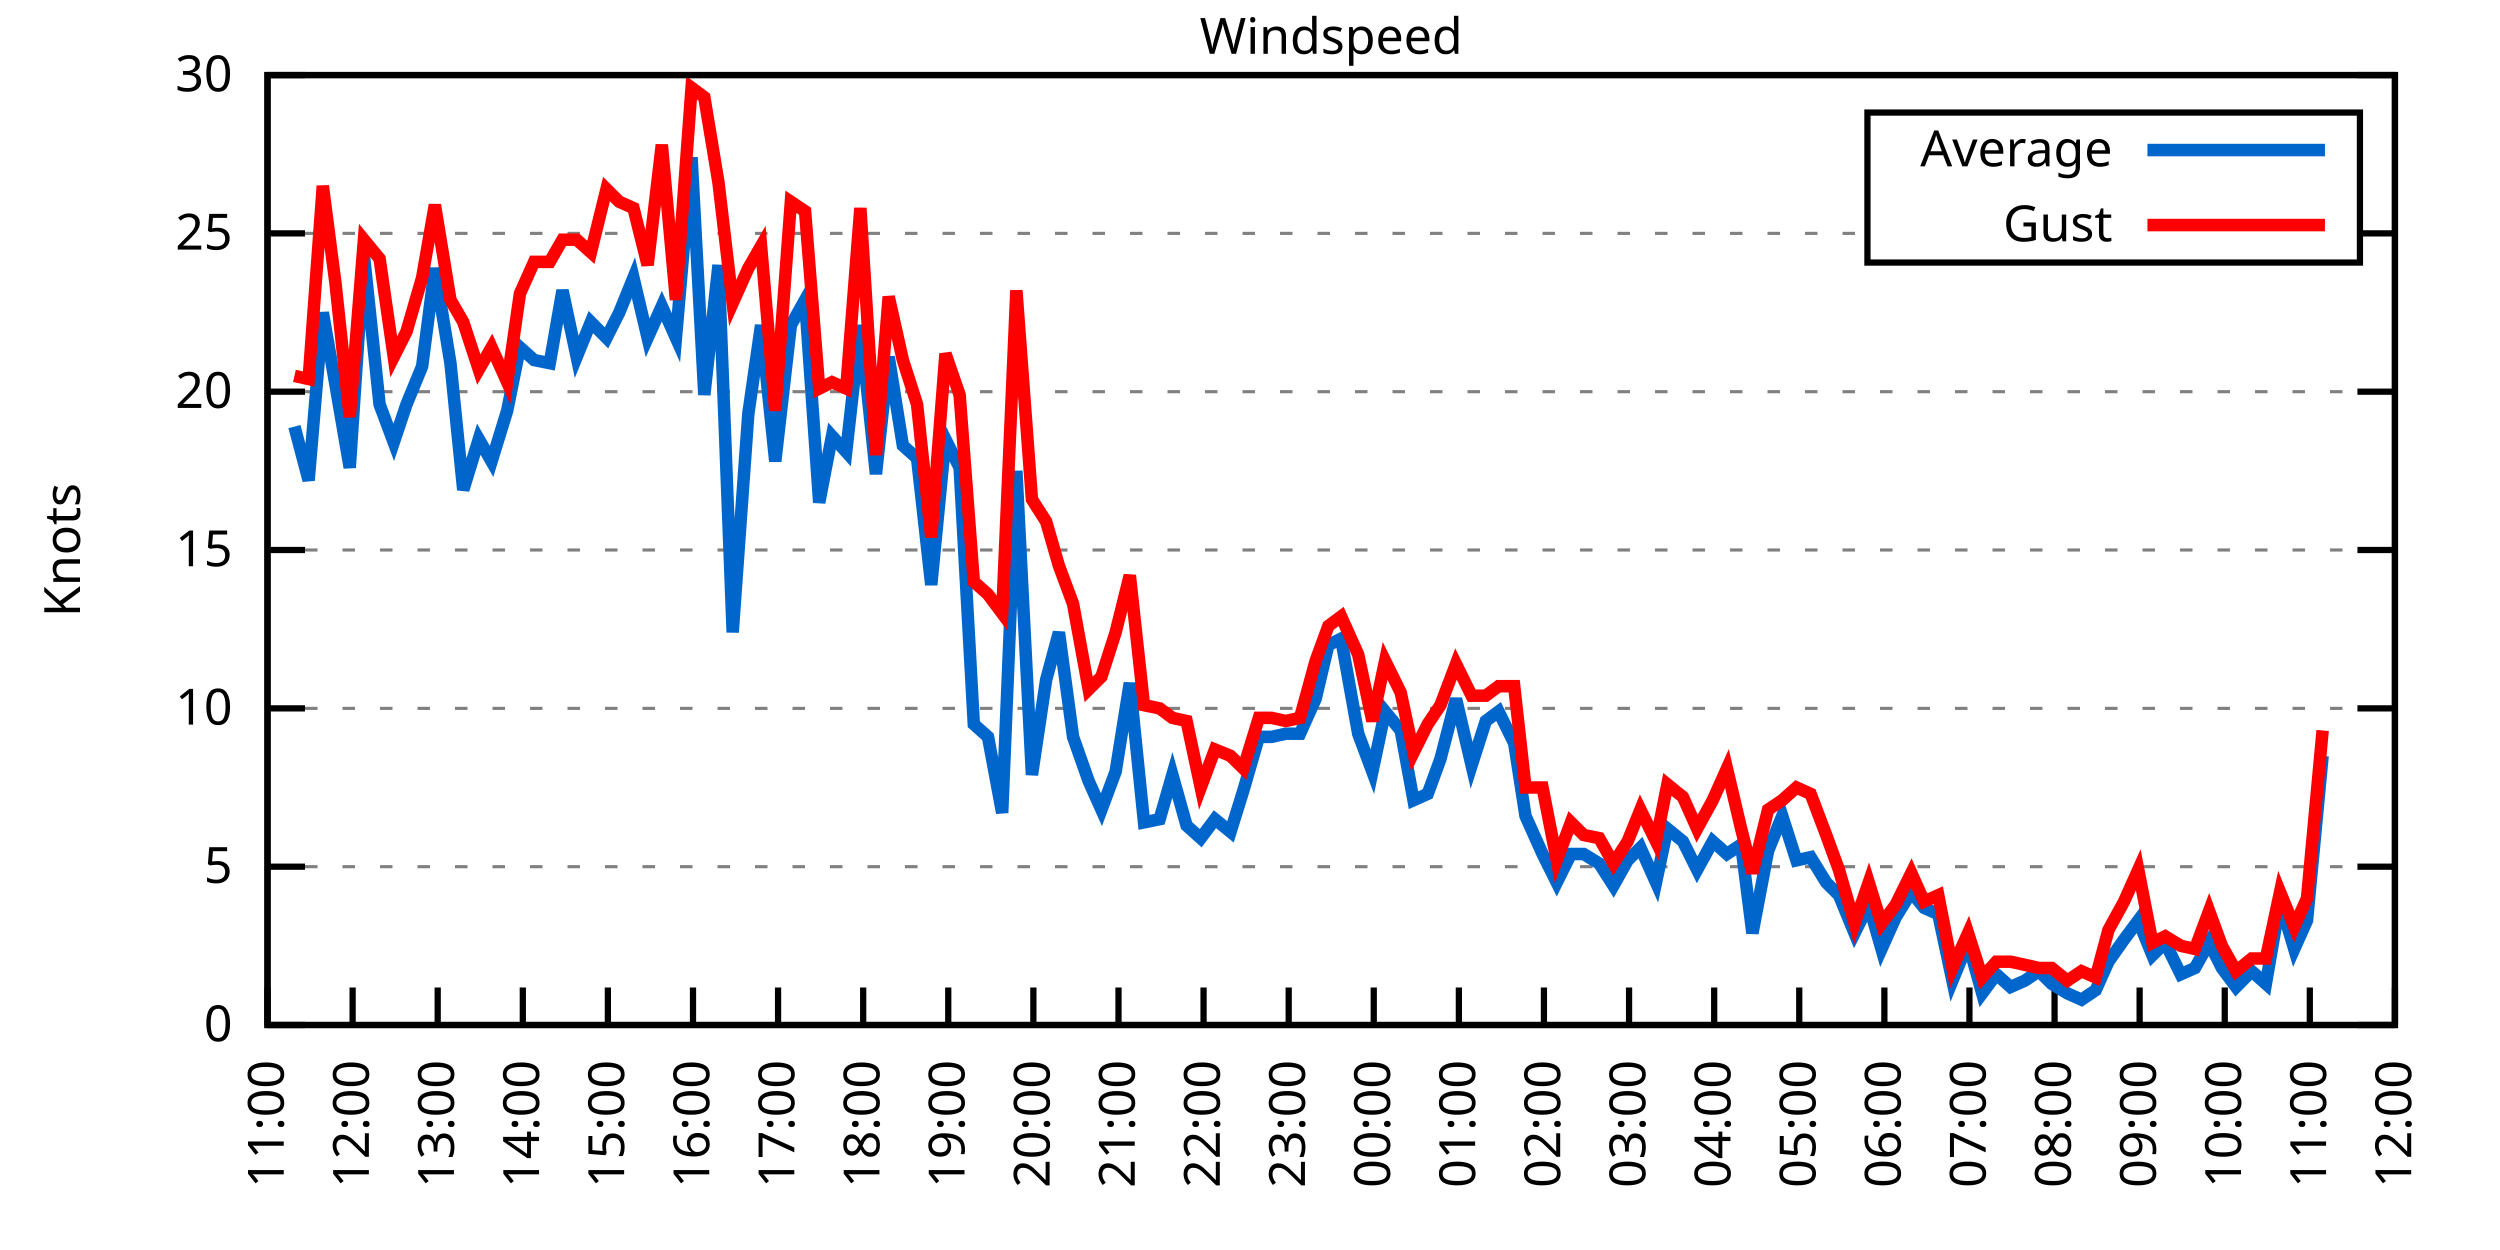
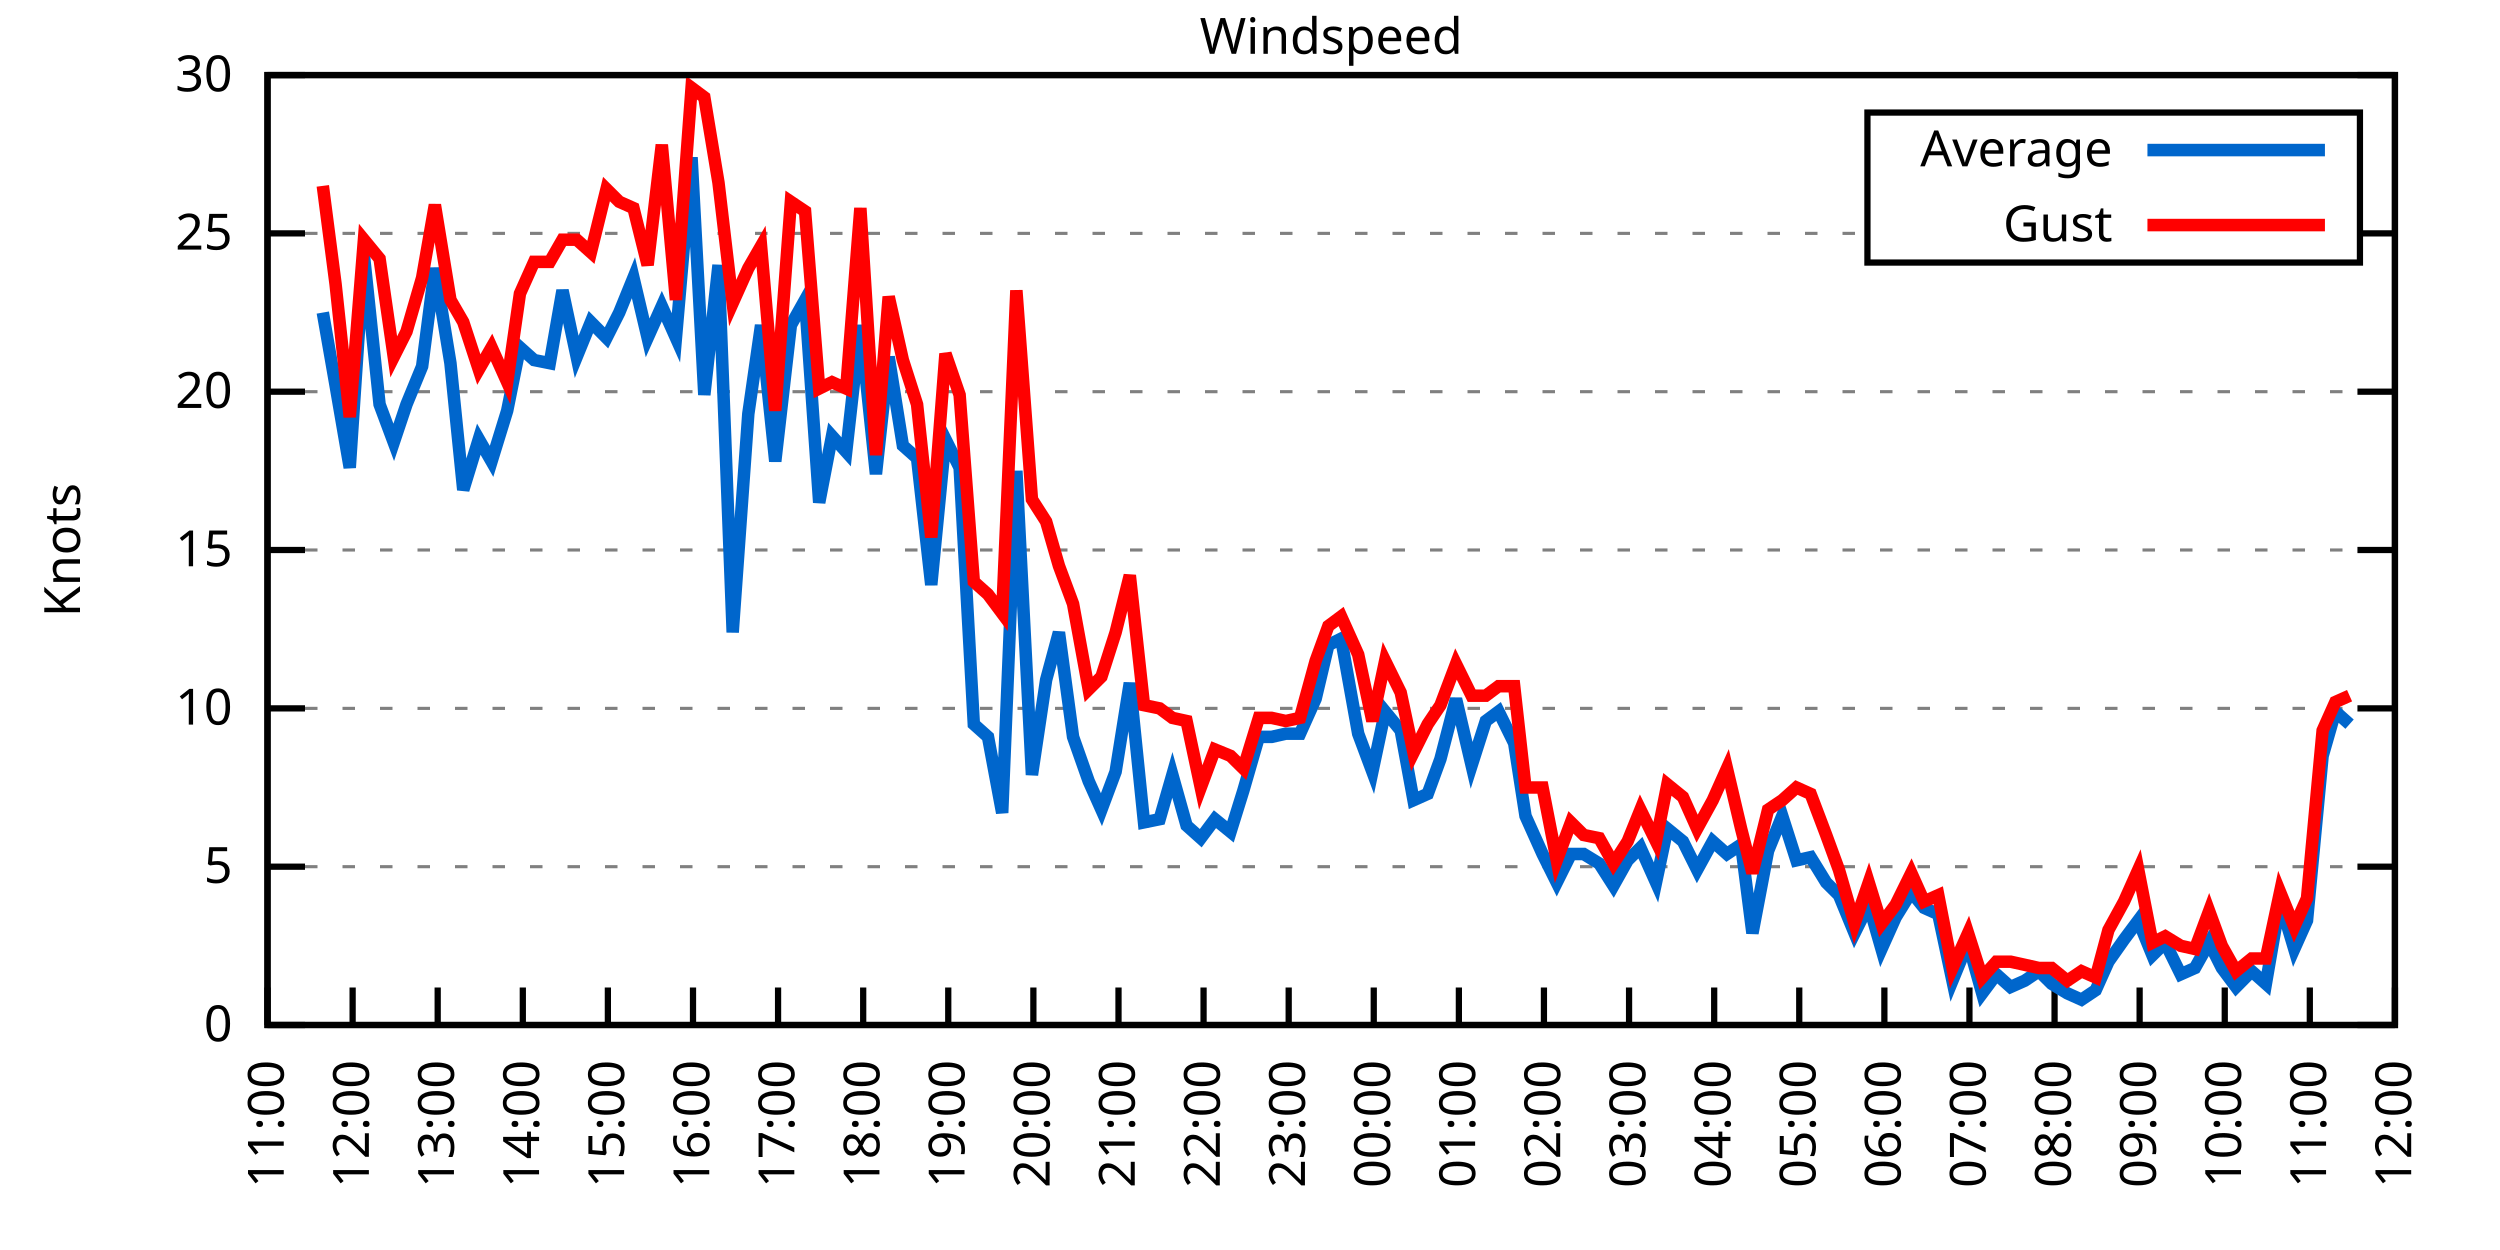
<svg xmlns="http://www.w3.org/2000/svg" xmlns:xlink="http://www.w3.org/1999/xlink" width="400" height="200" viewBox="0 0 400 200">
  <g id="gnuplot_canvas">
    <rect x="0" y="0" width="400" height="200" fill="none" />
    <defs>
      <circle id="gpDot" r="0.5" stroke-width="0.5" stroke="currentColor" />
      <path id="gpPt0" stroke-width="0.333" stroke="currentColor" d="M-1,0 h2 M0,-1 v2" />
      <path id="gpPt1" stroke-width="0.333" stroke="currentColor" d="M-1,-1 L1,1 M1,-1 L-1,1" />
      <path id="gpPt2" stroke-width="0.333" stroke="currentColor" d="M-1,0 L1,0 M0,-1 L0,1 M-1,-1 L1,1 M-1,1 L1,-1" />
      <rect id="gpPt3" stroke-width="0.333" stroke="currentColor" x="-1" y="-1" width="2" height="2" />
      <rect id="gpPt4" stroke-width="0.333" stroke="currentColor" fill="currentColor" x="-1" y="-1" width="2" height="2" />
      <circle id="gpPt5" stroke-width="0.333" stroke="currentColor" cx="0" cy="0" r="1" />
      <use xlink:href="#gpPt5" id="gpPt6" fill="currentColor" stroke="none" />
      <path id="gpPt7" stroke-width="0.333" stroke="currentColor" d="M0,-1.33 L-1.33,0.67 L1.33,0.67 z" />
      <use xlink:href="#gpPt7" id="gpPt8" fill="currentColor" stroke="none" />
      <use xlink:href="#gpPt7" id="gpPt9" stroke="currentColor" transform="rotate(180)" />
      <use xlink:href="#gpPt9" id="gpPt10" fill="currentColor" stroke="none" />
      <use xlink:href="#gpPt3" id="gpPt11" stroke="currentColor" transform="rotate(45)" />
      <use xlink:href="#gpPt11" id="gpPt12" fill="currentColor" stroke="none" />
      <path id="gpPt13" stroke-width="0.333" stroke="currentColor" d="M0,1.330 L1.265,0.411 L0.782,-1.067 L-0.782,-1.076 L-1.265,0.411 z" />
      <use xlink:href="#gpPt13" id="gpPt14" fill="currentColor" stroke="none" />
      <filter id="textbox" filterUnits="objectBoundingBox" x="0" y="0" height="1" width="1">
        <feFlood flood-color="white" flood-opacity="1" result="bgnd" />
        <feComposite in="SourceGraphic" in2="bgnd" operator="atop" />
      </filter>
      <filter id="greybox" filterUnits="objectBoundingBox" x="0" y="0" height="1" width="1">
        <feFlood flood-color="lightgrey" flood-opacity="1" result="grey" />
        <feComposite in="SourceGraphic" in2="grey" operator="atop" />
      </filter>
    </defs>
    <g fill="none" color="white" stroke="currentColor" stroke-width="1.00" stroke-linecap="butt" stroke-linejoin="miter">
</g>
    <g fill="none" color="black" stroke="currentColor" stroke-width="1.00" stroke-linecap="butt" stroke-linejoin="miter">
      <g stroke="none" shape-rendering="crispEdges">
        <polygon fill="rgb(255, 255, 255)" points="42.80,164.00 383.18,164.00 383.18,12.02 42.80,12.02 " />
      </g>
    </g>
    <g fill="none" color="black" stroke="currentColor" stroke-width="1.00" stroke-linecap="butt" stroke-linejoin="miter">
</g>
    <g fill="none" color="black" stroke="black" stroke-width="0.50" stroke-linecap="butt" stroke-linejoin="miter">
</g>
    <g fill="none" color="gray" stroke="currentColor" stroke-width="0.50" stroke-linecap="butt" stroke-linejoin="miter">
      <path stroke="gray" stroke-dasharray="2,4" class="gridline" d="M42.80,164.00 L383.19,164.00  " />
    </g>
    <g fill="none" color="gray" stroke="gray" stroke-width="1.00" stroke-linecap="butt" stroke-linejoin="miter">
</g>
    <g fill="none" color="black" stroke="currentColor" stroke-width="1.00" stroke-linecap="butt" stroke-linejoin="miter">
      <path stroke="black" d="M42.80,164.00 L48.80,164.00 M383.19,164.00 L377.19,164.00  " />
      <g transform="translate(37.20,166.60)" stroke="none" fill="black" font-family="Sans" font-size="8.00" text-anchor="end">
        <text>
          <tspan font-family="Sans"> 0</tspan>
        </text>
      </g>
    </g>
    <g fill="none" color="black" stroke="currentColor" stroke-width="1.00" stroke-linecap="butt" stroke-linejoin="miter">
</g>
    <g fill="none" color="black" stroke="black" stroke-width="0.50" stroke-linecap="butt" stroke-linejoin="miter">
</g>
    <g fill="none" color="gray" stroke="currentColor" stroke-width="0.50" stroke-linecap="butt" stroke-linejoin="miter">
      <path stroke="gray" stroke-dasharray="2,4" class="gridline" d="M42.80,138.67 L383.19,138.67  " />
    </g>
    <g fill="none" color="gray" stroke="gray" stroke-width="1.00" stroke-linecap="butt" stroke-linejoin="miter">
</g>
    <g fill="none" color="black" stroke="currentColor" stroke-width="1.00" stroke-linecap="butt" stroke-linejoin="miter">
      <path stroke="black" d="M42.80,138.67 L48.80,138.67 M383.19,138.67 L377.19,138.67  " />
      <g transform="translate(37.20,141.27)" stroke="none" fill="black" font-family="Sans" font-size="8.00" text-anchor="end">
        <text>
          <tspan font-family="Sans"> 5</tspan>
        </text>
      </g>
    </g>
    <g fill="none" color="black" stroke="currentColor" stroke-width="1.00" stroke-linecap="butt" stroke-linejoin="miter">
</g>
    <g fill="none" color="black" stroke="black" stroke-width="0.50" stroke-linecap="butt" stroke-linejoin="miter">
</g>
    <g fill="none" color="gray" stroke="currentColor" stroke-width="0.50" stroke-linecap="butt" stroke-linejoin="miter">
      <path stroke="gray" stroke-dasharray="2,4" class="gridline" d="M42.80,113.34 L383.19,113.34  " />
    </g>
    <g fill="none" color="gray" stroke="gray" stroke-width="1.00" stroke-linecap="butt" stroke-linejoin="miter">
</g>
    <g fill="none" color="black" stroke="currentColor" stroke-width="1.00" stroke-linecap="butt" stroke-linejoin="miter">
      <path stroke="black" d="M42.80,113.34 L48.80,113.34 M383.19,113.34 L377.19,113.34  " />
      <g transform="translate(37.20,115.94)" stroke="none" fill="black" font-family="Sans" font-size="8.00" text-anchor="end">
        <text>
          <tspan font-family="Sans"> 10</tspan>
        </text>
      </g>
    </g>
    <g fill="none" color="black" stroke="currentColor" stroke-width="1.00" stroke-linecap="butt" stroke-linejoin="miter">
</g>
    <g fill="none" color="black" stroke="black" stroke-width="0.50" stroke-linecap="butt" stroke-linejoin="miter">
</g>
    <g fill="none" color="gray" stroke="currentColor" stroke-width="0.50" stroke-linecap="butt" stroke-linejoin="miter">
      <path stroke="gray" stroke-dasharray="2,4" class="gridline" d="M42.80,88.00 L383.19,88.00  " />
    </g>
    <g fill="none" color="gray" stroke="gray" stroke-width="1.00" stroke-linecap="butt" stroke-linejoin="miter">
</g>
    <g fill="none" color="black" stroke="currentColor" stroke-width="1.00" stroke-linecap="butt" stroke-linejoin="miter">
      <path stroke="black" d="M42.80,88.00 L48.80,88.00 M383.19,88.00 L377.19,88.00  " />
      <g transform="translate(37.20,90.60)" stroke="none" fill="black" font-family="Sans" font-size="8.00" text-anchor="end">
        <text>
          <tspan font-family="Sans"> 15</tspan>
        </text>
      </g>
    </g>
    <g fill="none" color="black" stroke="currentColor" stroke-width="1.00" stroke-linecap="butt" stroke-linejoin="miter">
</g>
    <g fill="none" color="black" stroke="black" stroke-width="0.50" stroke-linecap="butt" stroke-linejoin="miter">
</g>
    <g fill="none" color="gray" stroke="currentColor" stroke-width="0.50" stroke-linecap="butt" stroke-linejoin="miter">
      <path stroke="gray" stroke-dasharray="2,4" class="gridline" d="M42.80,62.67 L383.19,62.67  " />
    </g>
    <g fill="none" color="gray" stroke="gray" stroke-width="1.00" stroke-linecap="butt" stroke-linejoin="miter">
</g>
    <g fill="none" color="black" stroke="currentColor" stroke-width="1.00" stroke-linecap="butt" stroke-linejoin="miter">
      <path stroke="black" d="M42.80,62.67 L48.80,62.67 M383.19,62.67 L377.19,62.67  " />
      <g transform="translate(37.20,65.27)" stroke="none" fill="black" font-family="Sans" font-size="8.00" text-anchor="end">
        <text>
          <tspan font-family="Sans"> 20</tspan>
        </text>
      </g>
    </g>
    <g fill="none" color="black" stroke="currentColor" stroke-width="1.00" stroke-linecap="butt" stroke-linejoin="miter">
</g>
    <g fill="none" color="black" stroke="black" stroke-width="0.50" stroke-linecap="butt" stroke-linejoin="miter">
</g>
    <g fill="none" color="gray" stroke="currentColor" stroke-width="0.50" stroke-linecap="butt" stroke-linejoin="miter">
      <path stroke="gray" stroke-dasharray="2,4" class="gridline" d="M42.80,37.34 L298.79,37.34 M377.59,37.34 L383.19,37.34  " />
    </g>
    <g fill="none" color="gray" stroke="gray" stroke-width="1.00" stroke-linecap="butt" stroke-linejoin="miter">
</g>
    <g fill="none" color="black" stroke="currentColor" stroke-width="1.00" stroke-linecap="butt" stroke-linejoin="miter">
      <path stroke="black" d="M42.80,37.34 L48.80,37.34 M383.19,37.34 L377.19,37.34  " />
      <g transform="translate(37.20,39.94)" stroke="none" fill="black" font-family="Sans" font-size="8.00" text-anchor="end">
        <text>
          <tspan font-family="Sans"> 25</tspan>
        </text>
      </g>
    </g>
    <g fill="none" color="black" stroke="currentColor" stroke-width="1.00" stroke-linecap="butt" stroke-linejoin="miter">
</g>
    <g fill="none" color="black" stroke="black" stroke-width="0.50" stroke-linecap="butt" stroke-linejoin="miter">
</g>
    <g fill="none" color="gray" stroke="currentColor" stroke-width="0.50" stroke-linecap="butt" stroke-linejoin="miter">
      <path stroke="gray" stroke-dasharray="2,4" class="gridline" d="M42.80,12.01 L383.19,12.01  " />
    </g>
    <g fill="none" color="gray" stroke="gray" stroke-width="1.00" stroke-linecap="butt" stroke-linejoin="miter">
</g>
    <g fill="none" color="black" stroke="currentColor" stroke-width="1.00" stroke-linecap="butt" stroke-linejoin="miter">
      <path stroke="black" d="M42.80,12.01 L48.80,12.01 M383.19,12.01 L377.19,12.01  " />
      <g transform="translate(37.20,14.61)" stroke="none" fill="black" font-family="Sans" font-size="8.00" text-anchor="end">
        <text>
          <tspan font-family="Sans"> 30</tspan>
        </text>
      </g>
    </g>
    <g fill="none" color="black" stroke="currentColor" stroke-width="1.00" stroke-linecap="butt" stroke-linejoin="miter">
      <path stroke="black" d="M42.80,164.00 L42.80,158.00  " />
      <g transform="translate(45.40,169.60) rotate(270.00)" stroke="none" fill="black" font-family="Sans" font-size="8.00" text-anchor="end">
        <text>
          <tspan font-family="Sans">11:00</tspan>
        </text>
      </g>
    </g>
    <g fill="none" color="black" stroke="currentColor" stroke-width="1.00" stroke-linecap="butt" stroke-linejoin="miter">
      <path stroke="black" d="M56.42,164.00 L56.42,158.00  " />
      <g transform="translate(59.02,169.60) rotate(270.00)" stroke="none" fill="black" font-family="Sans" font-size="8.00" text-anchor="end">
        <text>
          <tspan font-family="Sans">12:00</tspan>
        </text>
      </g>
    </g>
    <g fill="none" color="black" stroke="currentColor" stroke-width="1.00" stroke-linecap="butt" stroke-linejoin="miter">
      <path stroke="black" d="M70.03,164.00 L70.03,158.00  " />
      <g transform="translate(72.63,169.60) rotate(270.00)" stroke="none" fill="black" font-family="Sans" font-size="8.00" text-anchor="end">
        <text>
          <tspan font-family="Sans">13:00</tspan>
        </text>
      </g>
    </g>
    <g fill="none" color="black" stroke="currentColor" stroke-width="1.00" stroke-linecap="butt" stroke-linejoin="miter">
      <path stroke="black" d="M83.65,164.00 L83.65,158.00  " />
      <g transform="translate(86.25,169.60) rotate(270.00)" stroke="none" fill="black" font-family="Sans" font-size="8.00" text-anchor="end">
        <text>
          <tspan font-family="Sans">14:00</tspan>
        </text>
      </g>
    </g>
    <g fill="none" color="black" stroke="currentColor" stroke-width="1.00" stroke-linecap="butt" stroke-linejoin="miter">
      <path stroke="black" d="M97.26,164.00 L97.26,158.00  " />
      <g transform="translate(99.86,169.60) rotate(270.00)" stroke="none" fill="black" font-family="Sans" font-size="8.00" text-anchor="end">
        <text>
          <tspan font-family="Sans">15:00</tspan>
        </text>
      </g>
    </g>
    <g fill="none" color="black" stroke="currentColor" stroke-width="1.00" stroke-linecap="butt" stroke-linejoin="miter">
      <path stroke="black" d="M110.88,164.00 L110.88,158.00  " />
      <g transform="translate(113.48,169.60) rotate(270.00)" stroke="none" fill="black" font-family="Sans" font-size="8.00" text-anchor="end">
        <text>
          <tspan font-family="Sans">16:00</tspan>
        </text>
      </g>
    </g>
    <g fill="none" color="black" stroke="currentColor" stroke-width="1.00" stroke-linecap="butt" stroke-linejoin="miter">
      <path stroke="black" d="M124.49,164.00 L124.49,158.00  " />
      <g transform="translate(127.09,169.60) rotate(270.00)" stroke="none" fill="black" font-family="Sans" font-size="8.00" text-anchor="end">
        <text>
          <tspan font-family="Sans">17:00</tspan>
        </text>
      </g>
    </g>
    <g fill="none" color="black" stroke="currentColor" stroke-width="1.00" stroke-linecap="butt" stroke-linejoin="miter">
      <path stroke="black" d="M138.11,164.00 L138.11,158.00  " />
      <g transform="translate(140.71,169.60) rotate(270.00)" stroke="none" fill="black" font-family="Sans" font-size="8.00" text-anchor="end">
        <text>
          <tspan font-family="Sans">18:00</tspan>
        </text>
      </g>
    </g>
    <g fill="none" color="black" stroke="currentColor" stroke-width="1.00" stroke-linecap="butt" stroke-linejoin="miter">
      <path stroke="black" d="M151.72,164.00 L151.72,158.00  " />
      <g transform="translate(154.32,169.60) rotate(270.00)" stroke="none" fill="black" font-family="Sans" font-size="8.00" text-anchor="end">
        <text>
          <tspan font-family="Sans">19:00</tspan>
        </text>
      </g>
    </g>
    <g fill="none" color="black" stroke="currentColor" stroke-width="1.00" stroke-linecap="butt" stroke-linejoin="miter">
      <path stroke="black" d="M165.34,164.00 L165.34,158.00  " />
      <g transform="translate(167.94,169.60) rotate(270.00)" stroke="none" fill="black" font-family="Sans" font-size="8.00" text-anchor="end">
        <text>
          <tspan font-family="Sans">20:00</tspan>
        </text>
      </g>
    </g>
    <g fill="none" color="black" stroke="currentColor" stroke-width="1.00" stroke-linecap="butt" stroke-linejoin="miter">
      <path stroke="black" d="M178.96,164.00 L178.96,158.00  " />
      <g transform="translate(181.56,169.60) rotate(270.00)" stroke="none" fill="black" font-family="Sans" font-size="8.00" text-anchor="end">
        <text>
          <tspan font-family="Sans">21:00</tspan>
        </text>
      </g>
    </g>
    <g fill="none" color="black" stroke="currentColor" stroke-width="1.00" stroke-linecap="butt" stroke-linejoin="miter">
      <path stroke="black" d="M192.57,164.00 L192.57,158.00  " />
      <g transform="translate(195.17,169.60) rotate(270.00)" stroke="none" fill="black" font-family="Sans" font-size="8.00" text-anchor="end">
        <text>
          <tspan font-family="Sans">22:00</tspan>
        </text>
      </g>
    </g>
    <g fill="none" color="black" stroke="currentColor" stroke-width="1.00" stroke-linecap="butt" stroke-linejoin="miter">
      <path stroke="black" d="M206.19,164.00 L206.19,158.00  " />
      <g transform="translate(208.79,169.60) rotate(270.00)" stroke="none" fill="black" font-family="Sans" font-size="8.00" text-anchor="end">
        <text>
          <tspan font-family="Sans">23:00</tspan>
        </text>
      </g>
    </g>
    <g fill="none" color="black" stroke="currentColor" stroke-width="1.00" stroke-linecap="butt" stroke-linejoin="miter">
      <path stroke="black" d="M219.80,164.00 L219.80,158.00  " />
      <g transform="translate(222.40,169.60) rotate(270.00)" stroke="none" fill="black" font-family="Sans" font-size="8.00" text-anchor="end">
        <text>
          <tspan font-family="Sans">00:00</tspan>
        </text>
      </g>
    </g>
    <g fill="none" color="black" stroke="currentColor" stroke-width="1.00" stroke-linecap="butt" stroke-linejoin="miter">
      <path stroke="black" d="M233.42,164.00 L233.42,158.00  " />
      <g transform="translate(236.02,169.60) rotate(270.00)" stroke="none" fill="black" font-family="Sans" font-size="8.00" text-anchor="end">
        <text>
          <tspan font-family="Sans">01:00</tspan>
        </text>
      </g>
    </g>
    <g fill="none" color="black" stroke="currentColor" stroke-width="1.00" stroke-linecap="butt" stroke-linejoin="miter">
      <path stroke="black" d="M247.03,164.00 L247.03,158.00  " />
      <g transform="translate(249.63,169.60) rotate(270.00)" stroke="none" fill="black" font-family="Sans" font-size="8.00" text-anchor="end">
        <text>
          <tspan font-family="Sans">02:00</tspan>
        </text>
      </g>
    </g>
    <g fill="none" color="black" stroke="currentColor" stroke-width="1.00" stroke-linecap="butt" stroke-linejoin="miter">
      <path stroke="black" d="M260.65,164.00 L260.65,158.00  " />
      <g transform="translate(263.25,169.60) rotate(270.00)" stroke="none" fill="black" font-family="Sans" font-size="8.00" text-anchor="end">
        <text>
          <tspan font-family="Sans">03:00</tspan>
        </text>
      </g>
    </g>
    <g fill="none" color="black" stroke="currentColor" stroke-width="1.00" stroke-linecap="butt" stroke-linejoin="miter">
      <path stroke="black" d="M274.27,164.00 L274.27,158.00  " />
      <g transform="translate(276.87,169.60) rotate(270.00)" stroke="none" fill="black" font-family="Sans" font-size="8.00" text-anchor="end">
        <text>
          <tspan font-family="Sans">04:00</tspan>
        </text>
      </g>
    </g>
    <g fill="none" color="black" stroke="currentColor" stroke-width="1.00" stroke-linecap="butt" stroke-linejoin="miter">
      <path stroke="black" d="M287.88,164.00 L287.88,158.00  " />
      <g transform="translate(290.48,169.60) rotate(270.00)" stroke="none" fill="black" font-family="Sans" font-size="8.00" text-anchor="end">
        <text>
          <tspan font-family="Sans">05:00</tspan>
        </text>
      </g>
    </g>
    <g fill="none" color="black" stroke="currentColor" stroke-width="1.00" stroke-linecap="butt" stroke-linejoin="miter">
      <path stroke="black" d="M301.50,164.00 L301.50,158.00  " />
      <g transform="translate(304.10,169.60) rotate(270.00)" stroke="none" fill="black" font-family="Sans" font-size="8.00" text-anchor="end">
        <text>
          <tspan font-family="Sans">06:00</tspan>
        </text>
      </g>
    </g>
    <g fill="none" color="black" stroke="currentColor" stroke-width="1.00" stroke-linecap="butt" stroke-linejoin="miter">
      <path stroke="black" d="M315.11,164.00 L315.11,158.00  " />
      <g transform="translate(317.71,169.60) rotate(270.00)" stroke="none" fill="black" font-family="Sans" font-size="8.00" text-anchor="end">
        <text>
          <tspan font-family="Sans">07:00</tspan>
        </text>
      </g>
    </g>
    <g fill="none" color="black" stroke="currentColor" stroke-width="1.00" stroke-linecap="butt" stroke-linejoin="miter">
      <path stroke="black" d="M328.73,164.00 L328.73,158.00  " />
      <g transform="translate(331.33,169.60) rotate(270.00)" stroke="none" fill="black" font-family="Sans" font-size="8.00" text-anchor="end">
        <text>
          <tspan font-family="Sans">08:00</tspan>
        </text>
      </g>
    </g>
    <g fill="none" color="black" stroke="currentColor" stroke-width="1.00" stroke-linecap="butt" stroke-linejoin="miter">
      <path stroke="black" d="M342.34,164.00 L342.34,158.00  " />
      <g transform="translate(344.94,169.60) rotate(270.00)" stroke="none" fill="black" font-family="Sans" font-size="8.00" text-anchor="end">
        <text>
          <tspan font-family="Sans">09:00</tspan>
        </text>
      </g>
    </g>
    <g fill="none" color="black" stroke="currentColor" stroke-width="1.00" stroke-linecap="butt" stroke-linejoin="miter">
      <path stroke="black" d="M355.96,164.00 L355.96,158.00  " />
      <g transform="translate(358.56,169.60) rotate(270.00)" stroke="none" fill="black" font-family="Sans" font-size="8.00" text-anchor="end">
        <text>
          <tspan font-family="Sans">10:00</tspan>
        </text>
      </g>
    </g>
    <g fill="none" color="black" stroke="currentColor" stroke-width="1.00" stroke-linecap="butt" stroke-linejoin="miter">
      <path stroke="black" d="M369.57,164.00 L369.57,158.00  " />
      <g transform="translate(372.17,169.60) rotate(270.00)" stroke="none" fill="black" font-family="Sans" font-size="8.00" text-anchor="end">
        <text>
          <tspan font-family="Sans">11:00</tspan>
        </text>
      </g>
    </g>
    <g fill="none" color="black" stroke="currentColor" stroke-width="1.00" stroke-linecap="butt" stroke-linejoin="miter">
      <path stroke="black" d="M383.19,164.00 L383.19,158.00  " />
      <g transform="translate(385.79,169.60) rotate(270.00)" stroke="none" fill="black" font-family="Sans" font-size="8.00" text-anchor="end">
        <text>
          <tspan font-family="Sans">12:00</tspan>
        </text>
      </g>
    </g>
    <g fill="none" color="black" stroke="currentColor" stroke-width="1.00" stroke-linecap="butt" stroke-linejoin="miter">
</g>
    <g fill="none" color="black" stroke="currentColor" stroke-width="1.00" stroke-linecap="butt" stroke-linejoin="miter">
      <path stroke="black" d="M42.80,12.01 L42.80,164.00 L383.19,164.00 L383.19,12.01 L42.80,12.01 Z  " />
    </g>
    <g fill="none" color="black" stroke="currentColor" stroke-width="1.00" stroke-linecap="butt" stroke-linejoin="miter">
</g>
    <g fill="none" color="black" stroke="currentColor" stroke-width="1.00" stroke-linecap="butt" stroke-linejoin="miter">
      <path stroke="black" d="M298.79,42.01 L298.79,18.01 L377.59,18.01 L377.59,42.01 L298.79,42.01 Z  " />
    </g>
    <g id="Windspeed_plot_1">
      <g fill="none" color="white" stroke="black" stroke-width="2.00" stroke-linecap="butt" stroke-linejoin="miter">
</g>
      <g fill="none" color="black" stroke="currentColor" stroke-width="2.00" stroke-linecap="butt" stroke-linejoin="miter">
        <g transform="translate(337.99,26.61)" stroke="none" fill="black" font-family="Sans" font-size="8.00" text-anchor="end">
          <text>
            <tspan font-family="Sans">Average</tspan>
          </text>
        </g>
      </g>
      <g fill="none" color="black" stroke="currentColor" stroke-width="2.00" stroke-linecap="butt" stroke-linejoin="miter">
-         <path stroke="rgb(  0, 102, 204)" d="M343.59,24.01 L371.99,24.01 M47.11,68.25 L49.38,76.86 L51.65,50.01 L53.69,61.66 L55.96,74.83 L58.23,40.89   L60.73,64.70 L63.00,70.78 L65.04,64.70 L67.54,58.62 L69.58,42.91 L72.07,58.11 L74.12,78.38 L76.61,70.27   L78.65,73.82 L81.15,65.71 L83.19,55.58 L85.46,57.61 L87.96,58.11 L90.00,46.46 L92.27,57.10 L94.54,51.53   L97.04,54.06 L99.08,50.01 L101.35,44.43 L103.62,54.06 L105.89,48.99 L108.15,54.06 L110.65,25.18 L112.69,63.18   L114.96,42.41 L117.23,101.18 L119.73,66.22 L121.77,52.03 L124.04,73.82 L126.54,52.03 L128.81,47.98 L131.07,80.41   L133.12,69.77 L135.39,72.30 L137.66,52.03 L140.15,75.85 L142.19,57.10 L144.46,71.29 L146.73,73.31 L149.00,93.58   L151.27,70.27 L153.54,74.83 L155.81,115.87 L158.08,117.90 L160.35,130.06 L162.62,75.34 L165.11,123.98 L167.38,108.78   L169.43,101.18 L171.69,117.90 L174.19,124.99 L176.23,129.55 L178.50,123.47 L180.77,109.28 L183.04,131.58 L185.54,131.07   L187.58,123.98 L189.85,132.08 L192.12,134.11 L194.39,131.07 L196.88,133.10 L198.93,126.51 L201.42,117.90 L203.46,117.90   L205.73,117.39 L208.00,117.39 L210.50,111.82 L212.54,103.20 L214.58,102.19 L217.31,117.39 L219.58,123.47 L221.62,113.84   L224.11,116.88 L226.16,128.03 L228.43,127.02 L230.47,121.44 L232.96,111.82 L235.46,122.46 L237.73,115.36 L239.77,113.84   L242.27,118.91 L244.08,130.56 L246.81,136.64 L249.08,141.20 L251.35,136.64 L253.39,136.64 L255.88,138.16 L258.15,141.71   L260.42,137.66 L262.47,135.63 L264.96,141.20 L266.78,132.59 L269.27,134.62 L271.54,139.17 L274.04,134.62 L276.31,136.64   L278.58,135.12 L280.39,149.31 L282.89,136.14 L285.16,130.56 L287.43,137.66 L289.70,137.15 L292.19,141.20 L294.23,143.23   L296.73,149.31 L299.00,144.75 L301.04,151.84 L303.31,146.77 L305.81,142.72 L307.85,145.25 L310.12,146.27 L312.39,156.91   L314.89,150.83 L317.15,158.93 L319.42,155.89 L321.69,157.92 L323.96,156.91 L326.23,155.39 L328.27,157.41 L330.77,158.93   L333.04,159.95 L335.31,158.43 L337.35,153.87 L339.85,150.32 L342.12,147.28 L344.39,152.85 L346.43,150.83 L348.92,155.89   L351.19,154.88 L353.46,150.83 L355.50,154.88 L357.77,157.92 L360.27,155.39 L362.54,157.41 L364.81,144.24 L367.08,151.84   L369.12,147.28 L371.62,120.94  " />
+         <path stroke="rgb(  0, 102, 204)" d="M343.59,24.01 L371.99,24.01 M51.65,50.01 L53.69,61.66 L55.96,74.83 L58.23,40.89 L60.73,64.70 L63.00,70.78   L65.04,64.70 L67.54,58.62 L69.58,42.91 L72.07,58.11 L74.12,78.38 L76.61,70.27 L78.65,73.82 L81.15,65.71   L83.19,55.58 L85.46,57.61 L87.96,58.11 L90.00,46.46 L92.27,57.10 L94.54,51.53 L97.04,54.06 L99.08,50.01   L101.35,44.43 L103.62,54.06 L105.89,48.99 L108.15,54.06 L110.65,25.18 L112.69,63.18 L114.96,42.41 L117.23,101.18   L119.73,66.22 L121.77,52.03 L124.04,73.82 L126.54,52.03 L128.81,47.98 L131.07,80.41 L133.12,69.77 L135.39,72.30   L137.66,52.03 L140.15,75.85 L142.19,57.10 L144.46,71.29 L146.73,73.31 L149.00,93.58 L151.27,70.27 L153.54,74.83   L155.81,115.87 L158.08,117.90 L160.35,130.06 L162.62,75.34 L165.11,123.98 L167.38,108.78 L169.43,101.18 L171.69,117.90   L174.19,124.99 L176.23,129.55 L178.50,123.47 L180.77,109.28 L183.04,131.58 L185.54,131.07 L187.58,123.98 L189.85,132.08   L192.12,134.11 L194.39,131.07 L196.88,133.10 L198.93,126.51 L201.42,117.90 L203.46,117.90 L205.73,117.39 L208.00,117.39   L210.50,111.82 L212.54,103.20 L214.58,102.19 L217.31,117.39 L219.58,123.47 L221.62,113.84 L224.11,116.88 L226.16,128.03   L228.43,127.02 L230.47,121.44 L232.96,111.82 L235.46,122.46 L237.73,115.36 L239.77,113.84 L242.27,118.91 L244.08,130.56   L246.81,136.64 L249.08,141.20 L251.35,136.64 L253.39,136.64 L255.88,138.16 L258.15,141.71 L260.42,137.66 L262.47,135.63   L264.96,141.20 L266.78,132.59 L269.27,134.62 L271.54,139.17 L274.04,134.62 L276.31,136.64 L278.58,135.12 L280.39,149.31   L282.89,136.14 L285.16,130.56 L287.43,137.66 L289.70,137.15 L292.19,141.20 L294.23,143.23 L296.73,149.31 L299.00,144.75   L301.04,151.84 L303.31,146.77 L305.81,142.72 L307.85,145.25 L310.12,146.27 L312.39,156.91 L314.89,150.83 L317.15,158.93   L319.42,155.89 L321.69,157.92 L323.96,156.91 L326.23,155.39 L328.27,157.41 L330.77,158.93 L333.04,159.95 L335.31,158.43   L337.35,153.87 L339.85,150.32 L342.12,147.28 L344.39,152.85 L346.43,150.83 L348.92,155.89 L351.19,154.88 L353.46,150.83   L355.50,154.88 L357.77,157.92 L360.27,155.39 L362.54,157.41 L364.81,144.24 L367.08,151.84 L369.12,147.28 L371.62,120.94   L373.66,113.84 L375.93,115.87  " />
      </g>
    </g>
    <g id="Windspeed_plot_2">
      <g fill="none" color="black" stroke="currentColor" stroke-width="2.00" stroke-linecap="butt" stroke-linejoin="miter">
        <g transform="translate(337.99,38.61)" stroke="none" fill="black" font-family="Sans" font-size="8.00" text-anchor="end">
          <text>
            <tspan font-family="Sans">Gust</tspan>
          </text>
        </g>
      </g>
      <g fill="none" color="black" stroke="currentColor" stroke-width="2.00" stroke-linecap="butt" stroke-linejoin="miter">
-         <path stroke="rgb(255,   0,   0)" d="M343.59,36.01 L371.99,36.01 M47.11,60.14 L49.38,60.65 L51.65,29.74 L53.69,45.45 L55.96,66.73 L58.23,38.35   L60.73,41.39 L63.00,57.10 L65.04,53.05 L67.54,44.43 L69.58,32.78 L72.07,47.98 L74.12,51.53 L76.61,59.13   L78.65,55.58 L81.15,61.15 L83.19,46.97 L85.46,41.90 L87.96,41.90 L90.00,38.35 L92.27,38.35 L94.54,40.38   L97.04,30.25 L99.08,32.28 L101.35,33.29 L103.62,42.41 L105.89,23.16 L108.15,47.98 L110.65,14.04 L112.69,15.56   L114.96,29.24 L117.23,48.49 L119.73,42.91 L121.77,39.37 L124.04,65.71 L126.54,32.28 L128.81,33.80 L131.07,62.17   L133.12,61.15 L135.39,62.17 L137.66,33.29 L140.15,72.81 L142.19,47.47 L144.46,57.61 L146.73,64.70 L149.00,85.98   L151.27,56.59 L153.54,63.18 L155.81,93.07 L158.08,95.10 L160.35,98.14 L162.62,46.46 L165.11,79.90 L167.38,83.45   L169.43,90.54 L171.69,96.62 L174.19,110.30 L176.23,108.27 L178.50,101.18 L180.77,92.06 L183.04,112.83 L185.54,113.34   L187.58,114.86 L189.85,115.36 L192.12,126.00 L194.39,119.92 L196.88,120.94 L198.93,122.96 L201.42,114.86 L203.46,114.86   L205.73,115.36 L208.00,114.86 L210.50,105.74 L212.54,100.16 L214.58,98.64 L217.31,104.72 L219.58,115.36 L221.62,105.74   L224.11,110.80 L226.16,120.43 L228.43,115.87 L230.47,112.83 L232.96,106.24 L235.46,111.31 L237.73,111.31 L239.77,109.79   L242.27,109.79 L244.08,126.00 L246.81,126.00 L249.08,137.66 L251.35,131.58 L253.39,133.60 L255.88,134.11 L258.15,138.16   L260.42,134.62 L262.47,129.55 L264.96,134.62 L266.78,125.50 L269.27,127.52 L271.54,132.59 L274.04,128.03 L276.31,122.96   L278.58,132.59 L280.39,139.68 L282.89,129.55 L285.16,128.03 L287.43,126.00 L289.70,127.02 L292.19,133.60 L294.23,139.17   L296.73,147.79 L299.00,141.20 L301.04,147.79 L303.31,144.75 L305.81,139.68 L307.85,144.24 L310.12,143.23 L312.39,154.88   L314.89,149.31 L317.15,156.40 L319.42,153.87 L321.69,153.87 L323.96,154.37 L326.23,154.88 L328.27,154.88 L330.77,156.91   L333.04,155.39 L335.31,156.40 L337.35,148.80 L339.85,144.24 L342.12,139.17 L344.39,150.83 L346.43,149.81 L348.92,151.33   L351.19,151.84 L353.46,145.76 L355.50,151.33 L357.77,155.39 L360.27,153.36 L362.54,153.36 L364.81,142.72 L367.08,148.29   L369.12,143.73 L371.62,116.88  " />
+         <path stroke="rgb(255,   0,   0)" d="M343.59,36.01 L371.99,36.01 M51.65,29.74 L53.69,45.45 L55.96,66.73 L58.23,38.35 L60.73,41.39 L63.00,57.10   L65.04,53.05 L67.54,44.43 L69.58,32.78 L72.07,47.98 L74.12,51.53 L76.61,59.13 L78.65,55.58 L81.15,61.15   L83.19,46.97 L85.46,41.90 L87.96,41.90 L90.00,38.35 L92.27,38.35 L94.54,40.38 L97.04,30.25 L99.08,32.28   L101.35,33.29 L103.62,42.41 L105.89,23.16 L108.15,47.98 L110.65,14.04 L112.69,15.56 L114.96,29.24 L117.23,48.49   L119.73,42.91 L121.77,39.37 L124.04,65.71 L126.54,32.28 L128.81,33.80 L131.07,62.17 L133.12,61.15 L135.39,62.17   L137.66,33.29 L140.15,72.81 L142.19,47.47 L144.46,57.61 L146.73,64.70 L149.00,85.98 L151.27,56.59 L153.54,63.18   L155.81,93.07 L158.08,95.10 L160.35,98.14 L162.62,46.46 L165.11,79.90 L167.38,83.45 L169.43,90.54 L171.69,96.62   L174.19,110.30 L176.23,108.27 L178.50,101.18 L180.77,92.06 L183.04,112.83 L185.54,113.34 L187.58,114.86 L189.85,115.36   L192.12,126.00 L194.39,119.92 L196.88,120.94 L198.93,122.96 L201.42,114.86 L203.46,114.86 L205.73,115.36 L208.00,114.86   L210.50,105.74 L212.54,100.16 L214.58,98.64 L217.31,104.72 L219.58,115.36 L221.62,105.74 L224.11,110.80 L226.16,120.43   L228.43,115.87 L230.47,112.83 L232.96,106.24 L235.46,111.31 L237.73,111.31 L239.77,109.79 L242.27,109.79 L244.08,126.00   L246.81,126.00 L249.08,137.66 L251.35,131.58 L253.39,133.60 L255.88,134.11 L258.15,138.16 L260.42,134.62 L262.47,129.55   L264.96,134.62 L266.78,125.50 L269.27,127.52 L271.54,132.59 L274.04,128.03 L276.31,122.96 L278.58,132.59 L280.39,139.68   L282.89,129.55 L285.16,128.03 L287.43,126.00 L289.70,127.02 L292.19,133.60 L294.23,139.17 L296.73,147.79 L299.00,141.20   L301.04,147.79 L303.31,144.75 L305.81,139.68 L307.85,144.24 L310.12,143.23 L312.39,154.88 L314.89,149.31 L317.15,156.40   L319.42,153.87 L321.69,153.87 L323.96,154.37 L326.23,154.88 L328.27,154.88 L330.77,156.91 L333.04,155.39 L335.31,156.40   L337.35,148.80 L339.85,144.24 L342.12,139.17 L344.39,150.83 L346.43,149.81 L348.92,151.33 L351.19,151.84 L353.46,145.76   L355.50,151.33 L357.77,155.39 L360.27,153.36 L362.54,153.36 L364.81,142.72 L367.08,148.29 L369.12,143.73 L371.62,116.88   L373.66,112.32 L375.93,111.31  " />
      </g>
    </g>
    <g fill="none" color="black" stroke="currentColor" stroke-width="2.00" stroke-linecap="butt" stroke-linejoin="miter">
</g>
    <g fill="none" color="black" stroke="black" stroke-width="1.00" stroke-linecap="butt" stroke-linejoin="miter">
</g>
    <g fill="none" color="black" stroke="currentColor" stroke-width="1.00" stroke-linecap="butt" stroke-linejoin="miter">
      <path stroke="black" d="M42.80,12.01 L42.80,164.00 L383.19,164.00 L383.19,12.01 L42.80,12.01 Z  " />
      <g transform="translate(12.80,88.01) rotate(270.00)" stroke="none" fill="black" font-family="Sans" font-size="8.00" text-anchor="middle">
        <text>
          <tspan font-family="Sans">Knots</tspan>
        </text>
      </g>
    </g>
    <g fill="none" color="black" stroke="currentColor" stroke-width="1.00" stroke-linecap="butt" stroke-linejoin="miter">
</g>
    <g fill="none" color="black" stroke="currentColor" stroke-width="1.00" stroke-linecap="butt" stroke-linejoin="miter">
      <g transform="translate(212.99,8.61)" stroke="none" fill="black" font-family="Sans" font-size="8.00" text-anchor="middle">
        <text>
          <tspan font-family="Sans">Windspeed</tspan>
        </text>
      </g>
    </g>
    <g fill="none" color="black" stroke="currentColor" stroke-width="1.00" stroke-linecap="butt" stroke-linejoin="miter">
</g>
  </g>
</svg>
